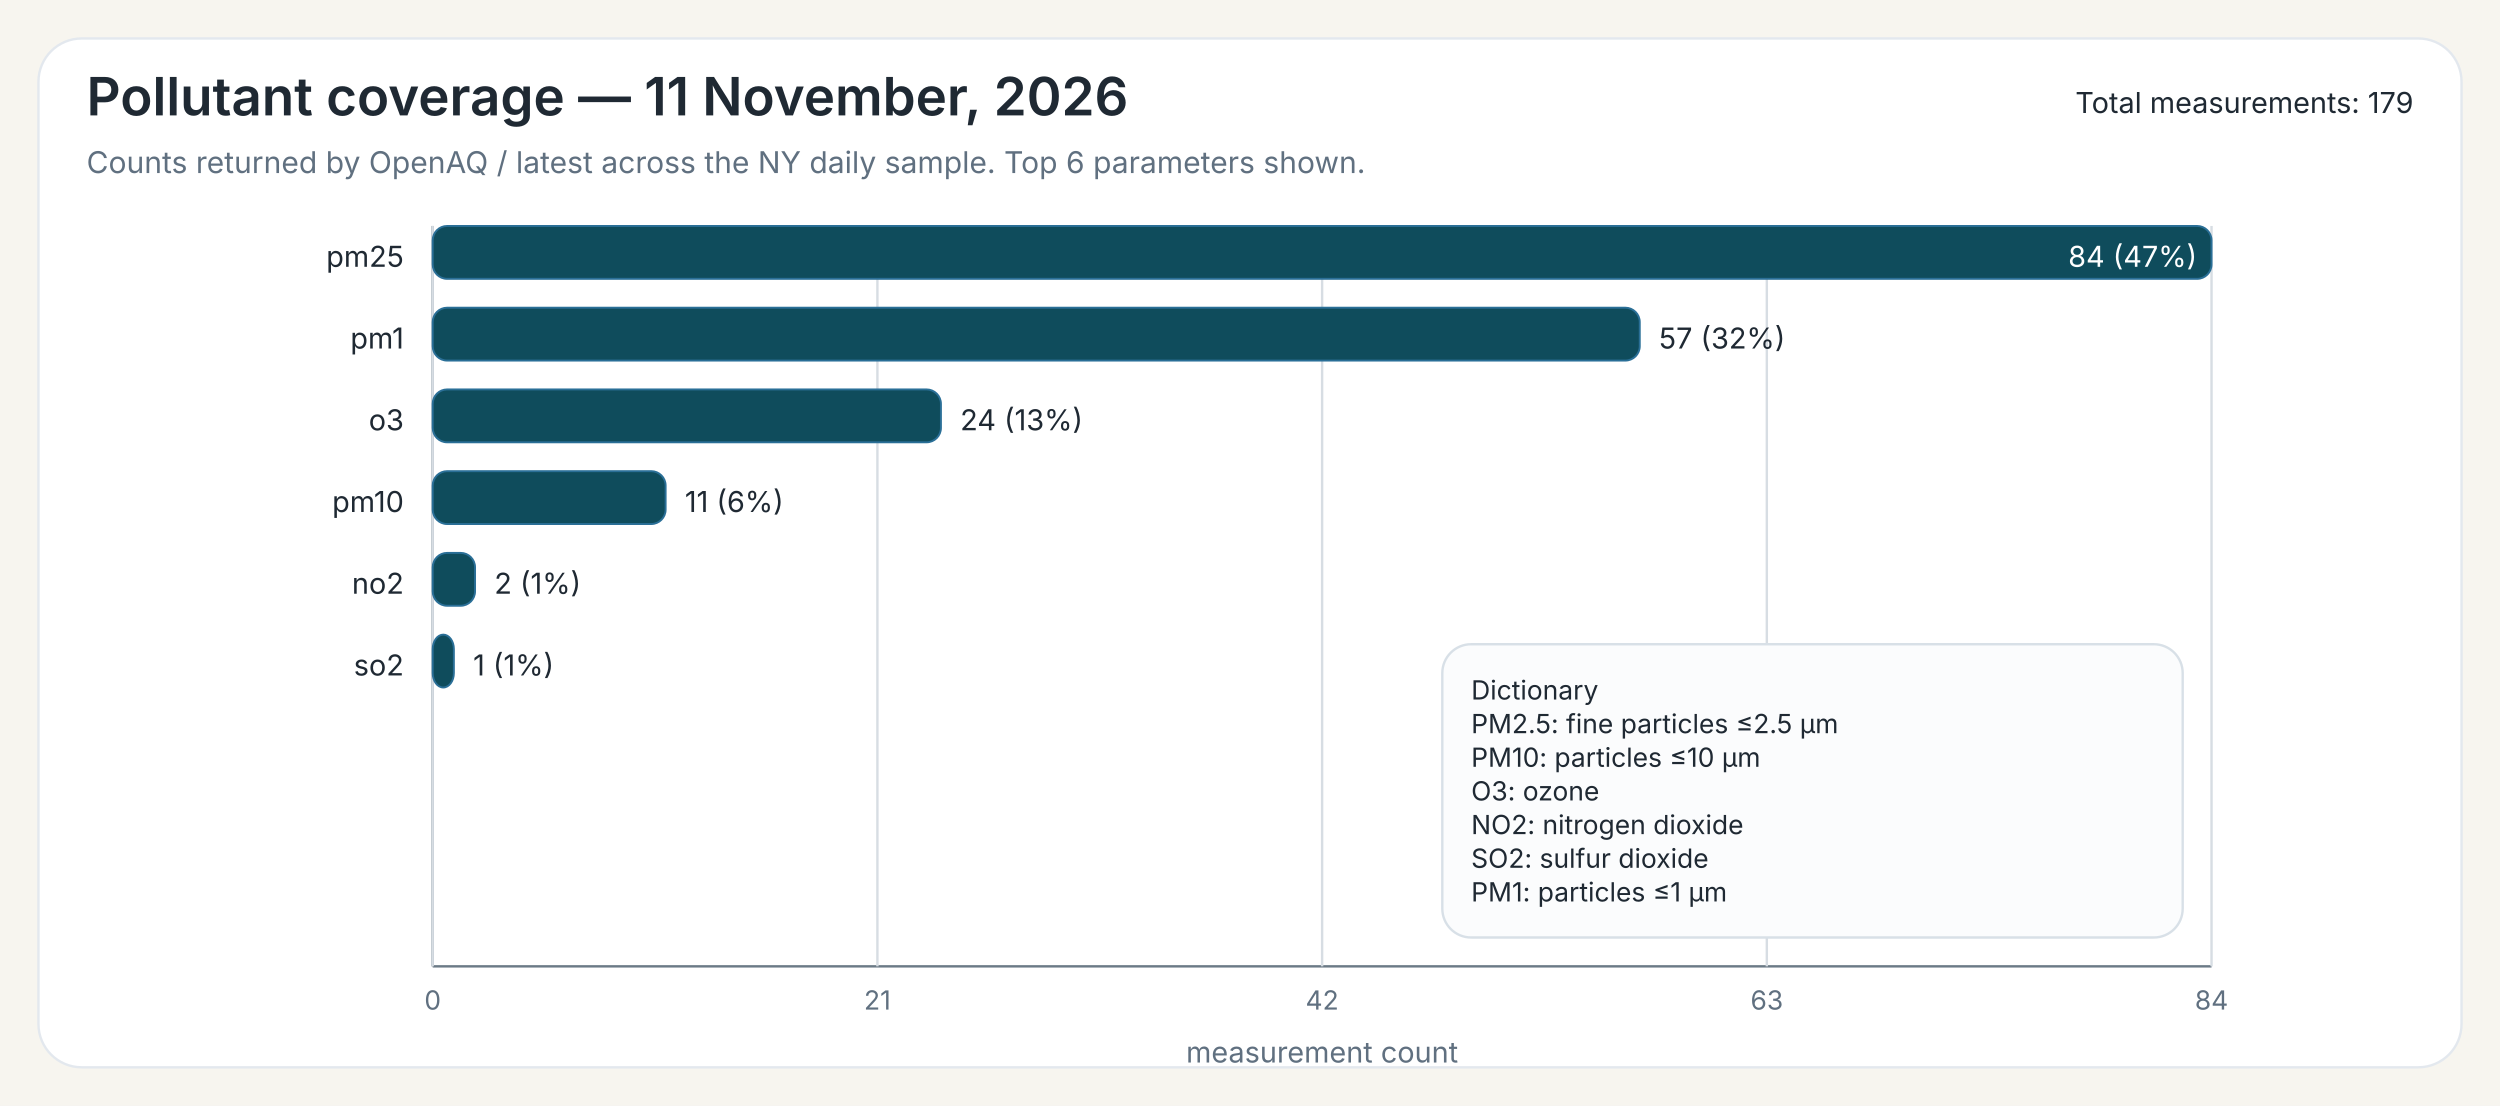
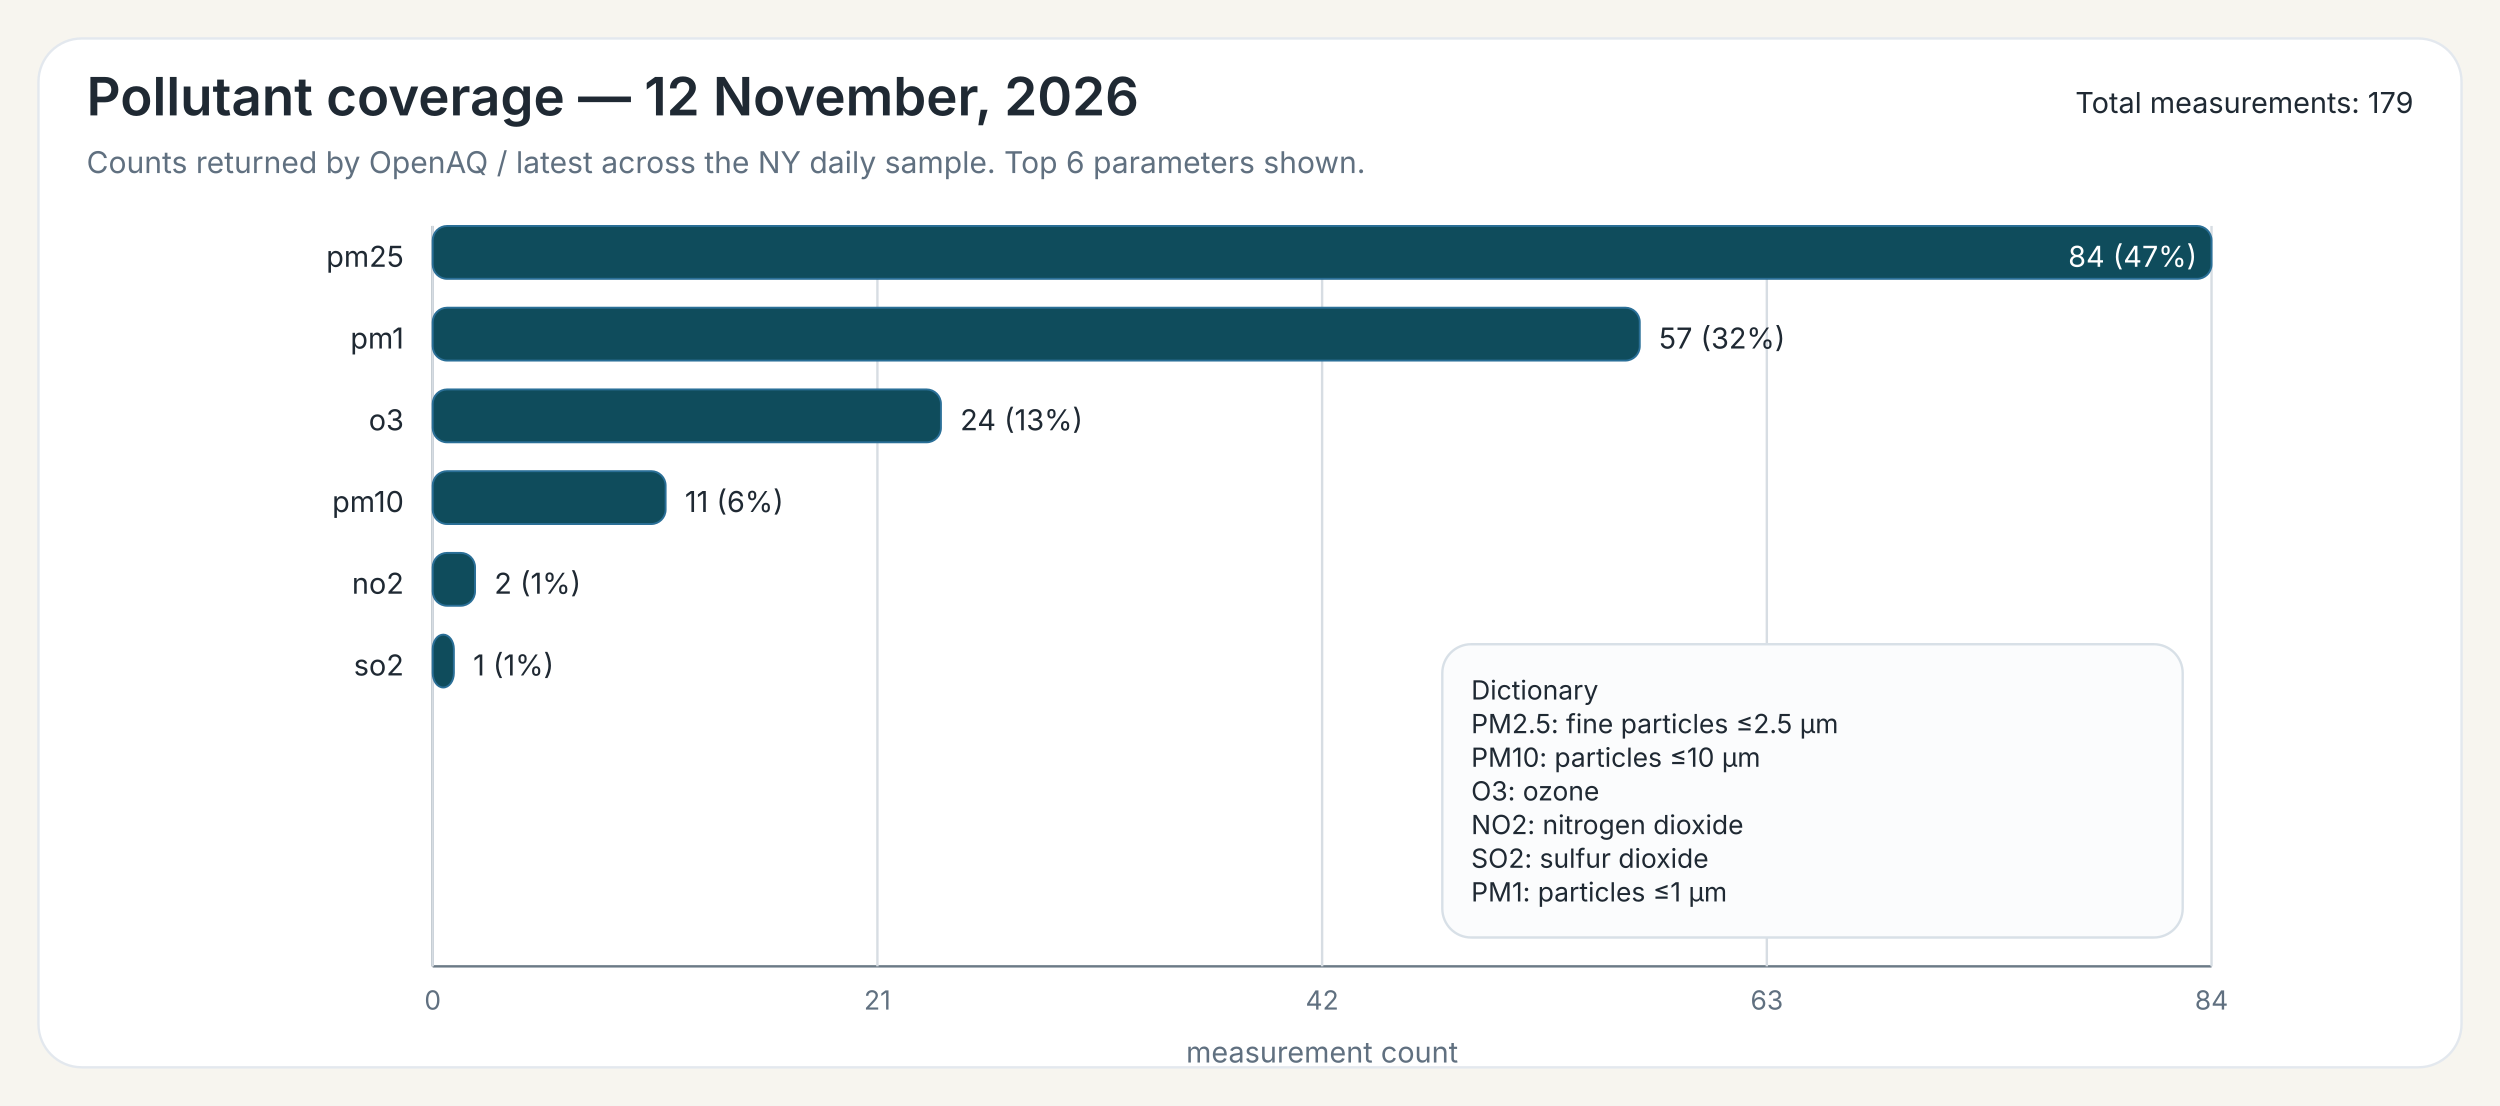
<svg xmlns="http://www.w3.org/2000/svg" width="1040" height="460">
  <rect x="0" y="0" width="1040" height="460" fill="#F7F5EF" />
  <rect x="16" y="16" width="1008" height="428" rx="18" ry="18" fill="#FFFFFF" stroke="#E3E8EE" stroke-width="1" />
-   <text x="36" y="48" font-family="Public Sans, Inter, Aptos, Segoe UI, Arial, sans-serif" font-size="22" font-weight="600" fill="#1F2933">Pollutant coverage — 11 November, 2026</text>
+   <text x="36" y="48" font-family="Public Sans, Inter, Aptos, Segoe UI, Arial, sans-serif" font-size="22" font-weight="600" fill="#1F2933">Pollutant coverage — 12 November, 2026</text>
  <text x="36" y="72" font-family="Public Sans, Inter, Aptos, Segoe UI, Arial, sans-serif" font-size="12.5" font-weight="400" fill="#607080">Counts returned by OpenAQ / latest across the NY daily sample. Top 6 parameters shown.</text>
  <text x="1004" y="47" font-family="Public Sans, Inter, Aptos, Segoe UI, Arial, sans-serif" font-size="12" text-anchor="end" fill="#1F2933">Total measurements: 179</text>
  <line x1="180" y1="94" x2="180" y2="402" stroke="#6B7A86" stroke-width="1" />
  <line x1="180" y1="402" x2="920" y2="402" stroke="#6B7A86" stroke-width="1" />
  <line x1="180.00" y1="94" x2="180.00" y2="402" stroke="#D7DDE3" stroke-width="1" />
  <text x="180.00" y="420" font-family="Inter, Aptos, Segoe UI, Arial, sans-serif" font-size="11" text-anchor="middle" fill="#607080">0</text>
  <line x1="365.00" y1="94" x2="365.00" y2="402" stroke="#D7DDE3" stroke-width="1" />
  <text x="365.00" y="420" font-family="Inter, Aptos, Segoe UI, Arial, sans-serif" font-size="11" text-anchor="middle" fill="#607080">21</text>
  <line x1="550.00" y1="94" x2="550.00" y2="402" stroke="#D7DDE3" stroke-width="1" />
  <text x="550.00" y="420" font-family="Inter, Aptos, Segoe UI, Arial, sans-serif" font-size="11" text-anchor="middle" fill="#607080">42</text>
  <line x1="735.00" y1="94" x2="735.00" y2="402" stroke="#D7DDE3" stroke-width="1" />
  <text x="735.00" y="420" font-family="Inter, Aptos, Segoe UI, Arial, sans-serif" font-size="11" text-anchor="middle" fill="#607080">63</text>
  <line x1="920.00" y1="94" x2="920.00" y2="402" stroke="#D7DDE3" stroke-width="1" />
  <text x="920.00" y="420" font-family="Inter, Aptos, Segoe UI, Arial, sans-serif" font-size="11" text-anchor="middle" fill="#607080">84</text>
  <text x="550.00" y="442" font-family="Inter, Aptos, Segoe UI, Arial, sans-serif" font-size="12" text-anchor="middle" fill="#607080">measurement count</text>
  <text x="168" y="111" font-family="Inter, Aptos, Segoe UI, Arial, sans-serif" font-size="12" text-anchor="end" fill="#1F2933">pm25</text>
  <rect x="180" y="94" width="740.00" height="22" rx="6" ry="6" fill="#0F4C5C" stroke="#2A6F97" stroke-width="0.8" />
  <text x="914.00" y="111" font-family="Inter, Aptos, Segoe UI, Arial, sans-serif" font-size="12" fill="white" text-anchor="end">84 (47%)</text>
  <text x="168" y="145" font-family="Inter, Aptos, Segoe UI, Arial, sans-serif" font-size="12" text-anchor="end" fill="#1F2933">pm1</text>
  <rect x="180" y="128" width="502.14" height="22" rx="6" ry="6" fill="#0F4C5C" stroke="#2A6F97" stroke-width="0.8" />
  <text x="690.14" y="145" font-family="Inter, Aptos, Segoe UI, Arial, sans-serif" font-size="12" fill="#1F2933">57 (32%)</text>
  <text x="168" y="179" font-family="Inter, Aptos, Segoe UI, Arial, sans-serif" font-size="12" text-anchor="end" fill="#1F2933">o3</text>
  <rect x="180" y="162" width="211.43" height="22" rx="6" ry="6" fill="#0F4C5C" stroke="#2A6F97" stroke-width="0.8" />
  <text x="399.43" y="179" font-family="Inter, Aptos, Segoe UI, Arial, sans-serif" font-size="12" fill="#1F2933">24 (13%)</text>
  <text x="168" y="213" font-family="Inter, Aptos, Segoe UI, Arial, sans-serif" font-size="12" text-anchor="end" fill="#1F2933">pm10</text>
  <rect x="180" y="196" width="96.90" height="22" rx="6" ry="6" fill="#0F4C5C" stroke="#2A6F97" stroke-width="0.8" />
  <text x="284.90" y="213" font-family="Inter, Aptos, Segoe UI, Arial, sans-serif" font-size="12" fill="#1F2933">11 (6%)</text>
  <text x="168" y="247" font-family="Inter, Aptos, Segoe UI, Arial, sans-serif" font-size="12" text-anchor="end" fill="#1F2933">no2</text>
  <rect x="180" y="230" width="17.62" height="22" rx="6" ry="6" fill="#0F4C5C" stroke="#2A6F97" stroke-width="0.8" />
  <text x="205.62" y="247" font-family="Inter, Aptos, Segoe UI, Arial, sans-serif" font-size="12" fill="#1F2933">2 (1%)</text>
  <text x="168" y="281" font-family="Inter, Aptos, Segoe UI, Arial, sans-serif" font-size="12" text-anchor="end" fill="#1F2933">so2</text>
  <rect x="180" y="264" width="8.81" height="22" rx="6" ry="6" fill="#0F4C5C" stroke="#2A6F97" stroke-width="0.8" />
  <text x="196.81" y="281" font-family="Inter, Aptos, Segoe UI, Arial, sans-serif" font-size="12" fill="#1F2933">1 (1%)</text>
  <rect x="600.00" y="268.00" width="308" height="122" rx="12" ry="12" fill="#FBFCFD" stroke="#D8E0E7" stroke-width="1" />
  <text x="612.00" y="291.00" font-family="Inter, Aptos, Segoe UI, Arial, sans-serif" font-size="11" fill="#1F2933">Dictionary</text>
  <text x="612.00" y="305.00" font-family="Inter, Aptos, Segoe UI, Arial, sans-serif" font-size="11" fill="#1F2933">PM2.5: fine particles ≤2.5 µm</text>
  <text x="612.00" y="319.00" font-family="Inter, Aptos, Segoe UI, Arial, sans-serif" font-size="11" fill="#1F2933">PM10: particles ≤10 µm</text>
  <text x="612.00" y="333.00" font-family="Inter, Aptos, Segoe UI, Arial, sans-serif" font-size="11" fill="#1F2933">O3: ozone</text>
  <text x="612.00" y="347.00" font-family="Inter, Aptos, Segoe UI, Arial, sans-serif" font-size="11" fill="#1F2933">NO2: nitrogen dioxide</text>
  <text x="612.00" y="361.00" font-family="Inter, Aptos, Segoe UI, Arial, sans-serif" font-size="11" fill="#1F2933">SO2: sulfur dioxide</text>
  <text x="612.00" y="375.00" font-family="Inter, Aptos, Segoe UI, Arial, sans-serif" font-size="11" fill="#1F2933">PM1: particles ≤1 µm</text>
</svg>
